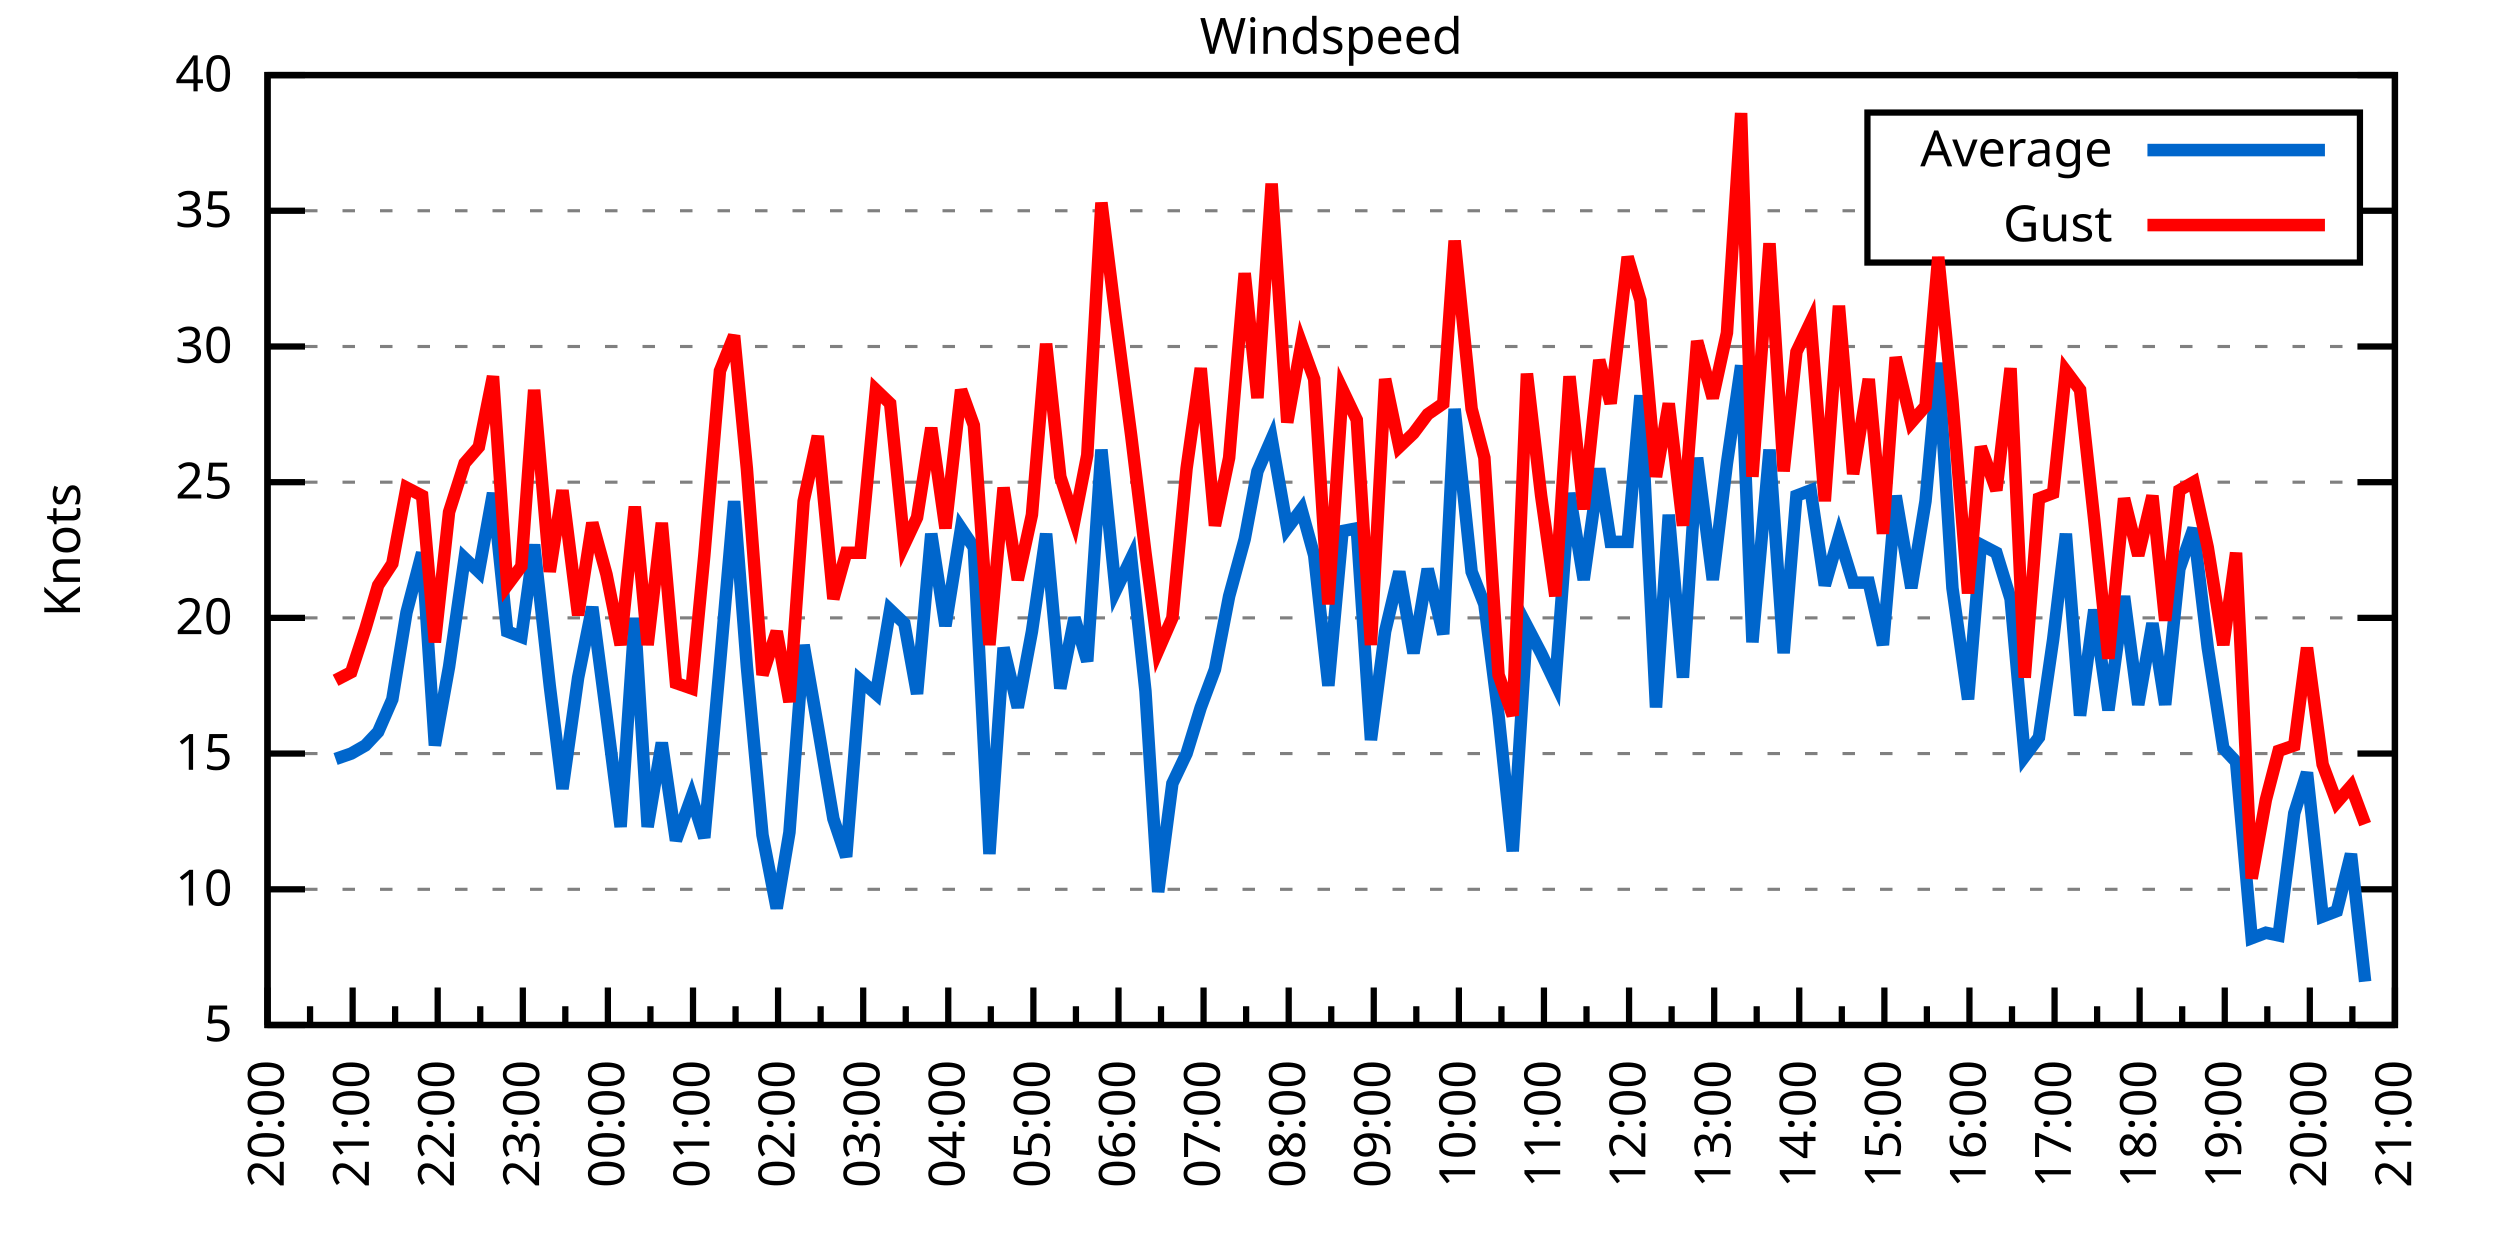
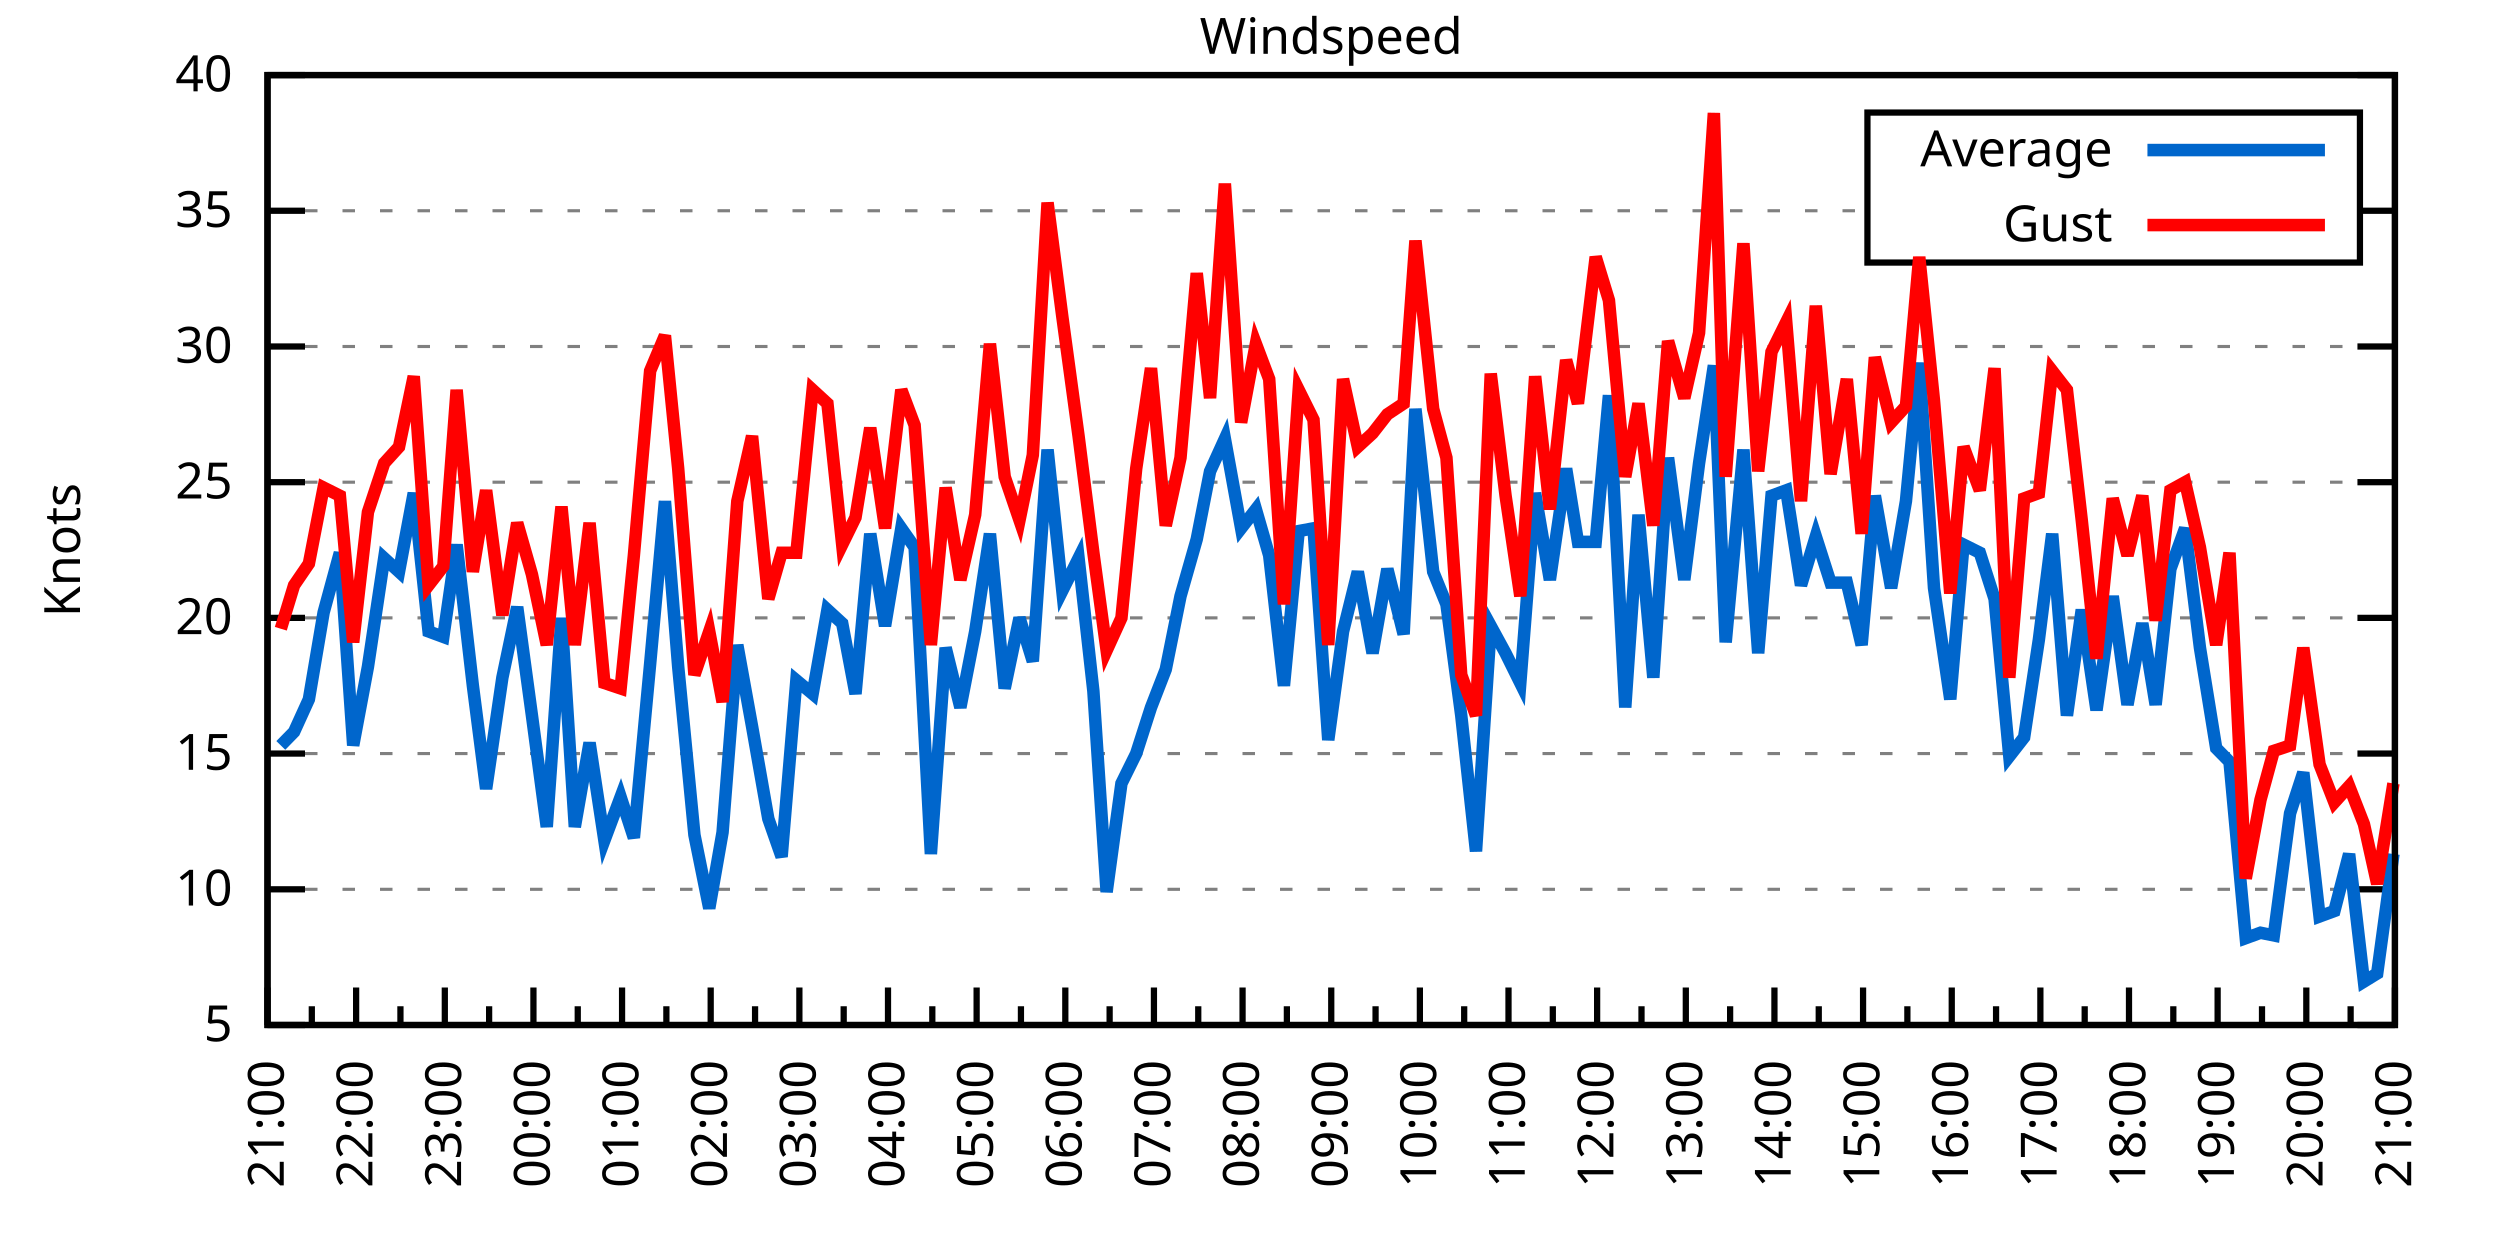
<svg xmlns="http://www.w3.org/2000/svg" xmlns:xlink="http://www.w3.org/1999/xlink" width="400" height="200" viewBox="0 0 400 200">
  <g id="gnuplot_canvas">
    <rect x="0" y="0" width="400" height="200" fill="none" />
    <defs>
      <circle id="gpDot" r="0.5" stroke-width="0.5" stroke="currentColor" />
      <path id="gpPt0" stroke-width="0.333" stroke="currentColor" d="M-1,0 h2 M0,-1 v2" />
      <path id="gpPt1" stroke-width="0.333" stroke="currentColor" d="M-1,-1 L1,1 M1,-1 L-1,1" />
      <path id="gpPt2" stroke-width="0.333" stroke="currentColor" d="M-1,0 L1,0 M0,-1 L0,1 M-1,-1 L1,1 M-1,1 L1,-1" />
      <rect id="gpPt3" stroke-width="0.333" stroke="currentColor" x="-1" y="-1" width="2" height="2" />
      <rect id="gpPt4" stroke-width="0.333" stroke="currentColor" fill="currentColor" x="-1" y="-1" width="2" height="2" />
      <circle id="gpPt5" stroke-width="0.333" stroke="currentColor" cx="0" cy="0" r="1" />
      <use xlink:href="#gpPt5" id="gpPt6" fill="currentColor" stroke="none" />
      <path id="gpPt7" stroke-width="0.333" stroke="currentColor" d="M0,-1.33 L-1.33,0.67 L1.33,0.67 z" />
      <use xlink:href="#gpPt7" id="gpPt8" fill="currentColor" stroke="none" />
      <use xlink:href="#gpPt7" id="gpPt9" stroke="currentColor" transform="rotate(180)" />
      <use xlink:href="#gpPt9" id="gpPt10" fill="currentColor" stroke="none" />
      <use xlink:href="#gpPt3" id="gpPt11" stroke="currentColor" transform="rotate(45)" />
      <use xlink:href="#gpPt11" id="gpPt12" fill="currentColor" stroke="none" />
      <path id="gpPt13" stroke-width="0.333" stroke="currentColor" d="M0,1.330 L1.265,0.411 L0.782,-1.067 L-0.782,-1.076 L-1.265,0.411 z" />
      <use xlink:href="#gpPt13" id="gpPt14" fill="currentColor" stroke="none" />
      <filter id="textbox" filterUnits="objectBoundingBox" x="0" y="0" height="1" width="1">
        <feFlood flood-color="white" flood-opacity="1" result="bgnd" />
        <feComposite in="SourceGraphic" in2="bgnd" operator="atop" />
      </filter>
      <filter id="greybox" filterUnits="objectBoundingBox" x="0" y="0" height="1" width="1">
        <feFlood flood-color="lightgrey" flood-opacity="1" result="grey" />
        <feComposite in="SourceGraphic" in2="grey" operator="atop" />
      </filter>
    </defs>
    <g fill="none" color="white" stroke="currentColor" stroke-width="1.00" stroke-linecap="butt" stroke-linejoin="miter">
</g>
    <g fill="none" color="black" stroke="currentColor" stroke-width="1.00" stroke-linecap="butt" stroke-linejoin="miter">
      <g stroke="none" shape-rendering="crispEdges">
        <polygon fill="rgb(255, 255, 255)" points="42.80,164.00 383.18,164.00 383.18,12.02 42.80,12.02 " />
      </g>
    </g>
    <g fill="none" color="black" stroke="currentColor" stroke-width="1.00" stroke-linecap="butt" stroke-linejoin="miter">
</g>
    <g fill="none" color="black" stroke="black" stroke-width="0.50" stroke-linecap="butt" stroke-linejoin="miter">
</g>
    <g fill="none" color="gray" stroke="currentColor" stroke-width="0.50" stroke-linecap="butt" stroke-linejoin="miter">
      <path stroke="gray" stroke-dasharray="2,4" class="gridline" d="M42.80,164.00 L383.19,164.00  " />
    </g>
    <g fill="none" color="gray" stroke="gray" stroke-width="1.00" stroke-linecap="butt" stroke-linejoin="miter">
</g>
    <g fill="none" color="black" stroke="currentColor" stroke-width="1.00" stroke-linecap="butt" stroke-linejoin="miter">
      <path stroke="black" d="M42.80,164.00 L48.80,164.00 M383.19,164.00 L377.19,164.00  " />
      <g transform="translate(37.20,166.60)" stroke="none" fill="black" font-family="Sans" font-size="8.00" text-anchor="end">
        <text>
          <tspan font-family="Sans"> 5</tspan>
        </text>
      </g>
    </g>
    <g fill="none" color="black" stroke="currentColor" stroke-width="1.00" stroke-linecap="butt" stroke-linejoin="miter">
</g>
    <g fill="none" color="black" stroke="black" stroke-width="0.50" stroke-linecap="butt" stroke-linejoin="miter">
</g>
    <g fill="none" color="gray" stroke="currentColor" stroke-width="0.50" stroke-linecap="butt" stroke-linejoin="miter">
      <path stroke="gray" stroke-dasharray="2,4" class="gridline" d="M42.80,142.29 L383.19,142.29  " />
    </g>
    <g fill="none" color="gray" stroke="gray" stroke-width="1.00" stroke-linecap="butt" stroke-linejoin="miter">
</g>
    <g fill="none" color="black" stroke="currentColor" stroke-width="1.00" stroke-linecap="butt" stroke-linejoin="miter">
      <path stroke="black" d="M42.80,142.29 L48.80,142.29 M383.19,142.29 L377.19,142.29  " />
      <g transform="translate(37.20,144.89)" stroke="none" fill="black" font-family="Sans" font-size="8.00" text-anchor="end">
        <text>
          <tspan font-family="Sans"> 10</tspan>
        </text>
      </g>
    </g>
    <g fill="none" color="black" stroke="currentColor" stroke-width="1.00" stroke-linecap="butt" stroke-linejoin="miter">
</g>
    <g fill="none" color="black" stroke="black" stroke-width="0.50" stroke-linecap="butt" stroke-linejoin="miter">
</g>
    <g fill="none" color="gray" stroke="currentColor" stroke-width="0.50" stroke-linecap="butt" stroke-linejoin="miter">
      <path stroke="gray" stroke-dasharray="2,4" class="gridline" d="M42.80,120.57 L383.19,120.57  " />
    </g>
    <g fill="none" color="gray" stroke="gray" stroke-width="1.00" stroke-linecap="butt" stroke-linejoin="miter">
</g>
    <g fill="none" color="black" stroke="currentColor" stroke-width="1.00" stroke-linecap="butt" stroke-linejoin="miter">
      <path stroke="black" d="M42.80,120.57 L48.80,120.57 M383.19,120.57 L377.19,120.57  " />
      <g transform="translate(37.20,123.17)" stroke="none" fill="black" font-family="Sans" font-size="8.00" text-anchor="end">
        <text>
          <tspan font-family="Sans"> 15</tspan>
        </text>
      </g>
    </g>
    <g fill="none" color="black" stroke="currentColor" stroke-width="1.00" stroke-linecap="butt" stroke-linejoin="miter">
</g>
    <g fill="none" color="black" stroke="black" stroke-width="0.50" stroke-linecap="butt" stroke-linejoin="miter">
</g>
    <g fill="none" color="gray" stroke="currentColor" stroke-width="0.50" stroke-linecap="butt" stroke-linejoin="miter">
      <path stroke="gray" stroke-dasharray="2,4" class="gridline" d="M42.80,98.86 L383.19,98.86  " />
    </g>
    <g fill="none" color="gray" stroke="gray" stroke-width="1.00" stroke-linecap="butt" stroke-linejoin="miter">
</g>
    <g fill="none" color="black" stroke="currentColor" stroke-width="1.00" stroke-linecap="butt" stroke-linejoin="miter">
      <path stroke="black" d="M42.80,98.86 L48.80,98.86 M383.19,98.86 L377.19,98.86  " />
      <g transform="translate(37.20,101.46)" stroke="none" fill="black" font-family="Sans" font-size="8.00" text-anchor="end">
        <text>
          <tspan font-family="Sans"> 20</tspan>
        </text>
      </g>
    </g>
    <g fill="none" color="black" stroke="currentColor" stroke-width="1.00" stroke-linecap="butt" stroke-linejoin="miter">
</g>
    <g fill="none" color="black" stroke="black" stroke-width="0.50" stroke-linecap="butt" stroke-linejoin="miter">
</g>
    <g fill="none" color="gray" stroke="currentColor" stroke-width="0.50" stroke-linecap="butt" stroke-linejoin="miter">
      <path stroke="gray" stroke-dasharray="2,4" class="gridline" d="M42.80,77.15 L383.19,77.15  " />
    </g>
    <g fill="none" color="gray" stroke="gray" stroke-width="1.00" stroke-linecap="butt" stroke-linejoin="miter">
</g>
    <g fill="none" color="black" stroke="currentColor" stroke-width="1.00" stroke-linecap="butt" stroke-linejoin="miter">
      <path stroke="black" d="M42.80,77.15 L48.80,77.15 M383.19,77.15 L377.19,77.15  " />
      <g transform="translate(37.20,79.75)" stroke="none" fill="black" font-family="Sans" font-size="8.00" text-anchor="end">
        <text>
          <tspan font-family="Sans"> 25</tspan>
        </text>
      </g>
    </g>
    <g fill="none" color="black" stroke="currentColor" stroke-width="1.00" stroke-linecap="butt" stroke-linejoin="miter">
</g>
    <g fill="none" color="black" stroke="black" stroke-width="0.50" stroke-linecap="butt" stroke-linejoin="miter">
</g>
    <g fill="none" color="gray" stroke="currentColor" stroke-width="0.50" stroke-linecap="butt" stroke-linejoin="miter">
      <path stroke="gray" stroke-dasharray="2,4" class="gridline" d="M42.80,55.44 L383.19,55.44  " />
    </g>
    <g fill="none" color="gray" stroke="gray" stroke-width="1.00" stroke-linecap="butt" stroke-linejoin="miter">
</g>
    <g fill="none" color="black" stroke="currentColor" stroke-width="1.00" stroke-linecap="butt" stroke-linejoin="miter">
      <path stroke="black" d="M42.80,55.44 L48.80,55.44 M383.19,55.44 L377.19,55.44  " />
      <g transform="translate(37.20,58.04)" stroke="none" fill="black" font-family="Sans" font-size="8.00" text-anchor="end">
        <text>
          <tspan font-family="Sans"> 30</tspan>
        </text>
      </g>
    </g>
    <g fill="none" color="black" stroke="currentColor" stroke-width="1.00" stroke-linecap="butt" stroke-linejoin="miter">
</g>
    <g fill="none" color="black" stroke="black" stroke-width="0.50" stroke-linecap="butt" stroke-linejoin="miter">
</g>
    <g fill="none" color="gray" stroke="currentColor" stroke-width="0.50" stroke-linecap="butt" stroke-linejoin="miter">
      <path stroke="gray" stroke-dasharray="2,4" class="gridline" d="M42.80,33.72 L298.79,33.72 M377.59,33.72 L383.19,33.72  " />
    </g>
    <g fill="none" color="gray" stroke="gray" stroke-width="1.00" stroke-linecap="butt" stroke-linejoin="miter">
</g>
    <g fill="none" color="black" stroke="currentColor" stroke-width="1.00" stroke-linecap="butt" stroke-linejoin="miter">
      <path stroke="black" d="M42.80,33.72 L48.80,33.72 M383.19,33.72 L377.19,33.72  " />
      <g transform="translate(37.20,36.32)" stroke="none" fill="black" font-family="Sans" font-size="8.00" text-anchor="end">
        <text>
          <tspan font-family="Sans"> 35</tspan>
        </text>
      </g>
    </g>
    <g fill="none" color="black" stroke="currentColor" stroke-width="1.00" stroke-linecap="butt" stroke-linejoin="miter">
</g>
    <g fill="none" color="black" stroke="black" stroke-width="0.50" stroke-linecap="butt" stroke-linejoin="miter">
</g>
    <g fill="none" color="gray" stroke="currentColor" stroke-width="0.50" stroke-linecap="butt" stroke-linejoin="miter">
      <path stroke="gray" stroke-dasharray="2,4" class="gridline" d="M42.80,12.01 L383.19,12.01  " />
    </g>
    <g fill="none" color="gray" stroke="gray" stroke-width="1.00" stroke-linecap="butt" stroke-linejoin="miter">
</g>
    <g fill="none" color="black" stroke="currentColor" stroke-width="1.00" stroke-linecap="butt" stroke-linejoin="miter">
      <path stroke="black" d="M42.80,12.01 L48.80,12.01 M383.19,12.01 L377.19,12.01  " />
      <g transform="translate(37.20,14.61)" stroke="none" fill="black" font-family="Sans" font-size="8.00" text-anchor="end">
        <text>
          <tspan font-family="Sans"> 40</tspan>
        </text>
      </g>
    </g>
    <g fill="none" color="black" stroke="currentColor" stroke-width="1.00" stroke-linecap="butt" stroke-linejoin="miter">
      <path stroke="black" d="M42.80,164.00 L42.80,158.00  " />
      <g transform="translate(45.40,169.60) rotate(270)" stroke="none" fill="black" font-family="Sans" font-size="8.00" text-anchor="end">
        <text>
+           <tspan font-family="Sans">21:00</tspan>
+         </text>
+       </g>
+     </g>
+     <g fill="none" color="black" stroke="currentColor" stroke-width="1.00" stroke-linecap="butt" stroke-linejoin="miter">
+       <path stroke="black" d="M49.89,164.00 L49.89,161.00 M56.98,164.00 L56.98,158.00  " />
+       <g transform="translate(59.58,169.60) rotate(270)" stroke="none" fill="black" font-family="Sans" font-size="8.00" text-anchor="end">
+         <text>
+           <tspan font-family="Sans">22:00</tspan>
+         </text>
+       </g>
+     </g>
+     <g fill="none" color="black" stroke="currentColor" stroke-width="1.00" stroke-linecap="butt" stroke-linejoin="miter">
+       <path stroke="black" d="M64.07,164.00 L64.07,161.00 M71.17,164.00 L71.17,158.00  " />
+       <g transform="translate(73.77,169.60) rotate(270)" stroke="none" fill="black" font-family="Sans" font-size="8.00" text-anchor="end">
+         <text>
+           <tspan font-family="Sans">23:00</tspan>
+         </text>
+       </g>
+     </g>
+     <g fill="none" color="black" stroke="currentColor" stroke-width="1.00" stroke-linecap="butt" stroke-linejoin="miter">
+       <path stroke="black" d="M78.26,164.00 L78.26,161.00 M85.35,164.00 L85.35,158.00  " />
+       <g transform="translate(87.95,169.60) rotate(270)" stroke="none" fill="black" font-family="Sans" font-size="8.00" text-anchor="end">
+         <text>
+           <tspan font-family="Sans">00:00</tspan>
+         </text>
+       </g>
+     </g>
+     <g fill="none" color="black" stroke="currentColor" stroke-width="1.00" stroke-linecap="butt" stroke-linejoin="miter">
+       <path stroke="black" d="M92.44,164.00 L92.44,161.00 M99.53,164.00 L99.53,158.00  " />
+       <g transform="translate(102.13,169.60) rotate(270)" stroke="none" fill="black" font-family="Sans" font-size="8.00" text-anchor="end">
+         <text>
+           <tspan font-family="Sans">01:00</tspan>
+         </text>
+       </g>
+     </g>
+     <g fill="none" color="black" stroke="currentColor" stroke-width="1.00" stroke-linecap="butt" stroke-linejoin="miter">
+       <path stroke="black" d="M106.62,164.00 L106.62,161.00 M113.71,164.00 L113.71,158.00  " />
+       <g transform="translate(116.31,169.60) rotate(270)" stroke="none" fill="black" font-family="Sans" font-size="8.00" text-anchor="end">
+         <text>
+           <tspan font-family="Sans">02:00</tspan>
+         </text>
+       </g>
+     </g>
+     <g fill="none" color="black" stroke="currentColor" stroke-width="1.00" stroke-linecap="butt" stroke-linejoin="miter">
+       <path stroke="black" d="M120.81,164.00 L120.81,161.00 M127.90,164.00 L127.90,158.00  " />
+       <g transform="translate(130.50,169.60) rotate(270)" stroke="none" fill="black" font-family="Sans" font-size="8.00" text-anchor="end">
+         <text>
+           <tspan font-family="Sans">03:00</tspan>
+         </text>
+       </g>
+     </g>
+     <g fill="none" color="black" stroke="currentColor" stroke-width="1.00" stroke-linecap="butt" stroke-linejoin="miter">
+       <path stroke="black" d="M134.99,164.00 L134.99,161.00 M142.08,164.00 L142.08,158.00  " />
+       <g transform="translate(144.68,169.60) rotate(270)" stroke="none" fill="black" font-family="Sans" font-size="8.00" text-anchor="end">
+         <text>
+           <tspan font-family="Sans">04:00</tspan>
+         </text>
+       </g>
+     </g>
+     <g fill="none" color="black" stroke="currentColor" stroke-width="1.00" stroke-linecap="butt" stroke-linejoin="miter">
+       <path stroke="black" d="M149.17,164.00 L149.17,161.00 M156.26,164.00 L156.26,158.00  " />
+       <g transform="translate(158.86,169.60) rotate(270)" stroke="none" fill="black" font-family="Sans" font-size="8.00" text-anchor="end">
+         <text>
+           <tspan font-family="Sans">05:00</tspan>
+         </text>
+       </g>
+     </g>
+     <g fill="none" color="black" stroke="currentColor" stroke-width="1.00" stroke-linecap="butt" stroke-linejoin="miter">
+       <path stroke="black" d="M163.35,164.00 L163.35,161.00 M170.45,164.00 L170.45,158.00  " />
+       <g transform="translate(173.05,169.60) rotate(270)" stroke="none" fill="black" font-family="Sans" font-size="8.00" text-anchor="end">
+         <text>
+           <tspan font-family="Sans">06:00</tspan>
+         </text>
+       </g>
+     </g>
+     <g fill="none" color="black" stroke="currentColor" stroke-width="1.00" stroke-linecap="butt" stroke-linejoin="miter">
+       <path stroke="black" d="M177.54,164.00 L177.54,161.00 M184.63,164.00 L184.63,158.00  " />
+       <g transform="translate(187.23,169.60) rotate(270)" stroke="none" fill="black" font-family="Sans" font-size="8.00" text-anchor="end">
+         <text>
+           <tspan font-family="Sans">07:00</tspan>
+         </text>
+       </g>
+     </g>
+     <g fill="none" color="black" stroke="currentColor" stroke-width="1.00" stroke-linecap="butt" stroke-linejoin="miter">
+       <path stroke="black" d="M191.72,164.00 L191.72,161.00 M198.81,164.00 L198.81,158.00  " />
+       <g transform="translate(201.41,169.60) rotate(270)" stroke="none" fill="black" font-family="Sans" font-size="8.00" text-anchor="end">
+         <text>
+           <tspan font-family="Sans">08:00</tspan>
+         </text>
+       </g>
+     </g>
+     <g fill="none" color="black" stroke="currentColor" stroke-width="1.00" stroke-linecap="butt" stroke-linejoin="miter">
+       <path stroke="black" d="M205.90,164.00 L205.90,161.00 M213.00,164.00 L213.00,158.00  " />
+       <g transform="translate(215.60,169.60) rotate(270)" stroke="none" fill="black" font-family="Sans" font-size="8.00" text-anchor="end">
+         <text>
+           <tspan font-family="Sans">09:00</tspan>
+         </text>
+       </g>
+     </g>
+     <g fill="none" color="black" stroke="currentColor" stroke-width="1.00" stroke-linecap="butt" stroke-linejoin="miter">
+       <path stroke="black" d="M220.09,164.00 L220.09,161.00 M227.18,164.00 L227.18,158.00  " />
+       <g transform="translate(229.78,169.60) rotate(270)" stroke="none" fill="black" font-family="Sans" font-size="8.00" text-anchor="end">
+         <text>
+           <tspan font-family="Sans">10:00</tspan>
+         </text>
+       </g>
+     </g>
+     <g fill="none" color="black" stroke="currentColor" stroke-width="1.00" stroke-linecap="butt" stroke-linejoin="miter">
+       <path stroke="black" d="M234.27,164.00 L234.27,161.00 M241.36,164.00 L241.36,158.00  " />
+       <g transform="translate(243.96,169.60) rotate(270)" stroke="none" fill="black" font-family="Sans" font-size="8.00" text-anchor="end">
+         <text>
+           <tspan font-family="Sans">11:00</tspan>
+         </text>
+       </g>
+     </g>
+     <g fill="none" color="black" stroke="currentColor" stroke-width="1.00" stroke-linecap="butt" stroke-linejoin="miter">
+       <path stroke="black" d="M248.45,164.00 L248.45,161.00 M255.54,164.00 L255.54,158.00  " />
+       <g transform="translate(258.14,169.60) rotate(270)" stroke="none" fill="black" font-family="Sans" font-size="8.00" text-anchor="end">
+         <text>
+           <tspan font-family="Sans">12:00</tspan>
+         </text>
+       </g>
+     </g>
+     <g fill="none" color="black" stroke="currentColor" stroke-width="1.00" stroke-linecap="butt" stroke-linejoin="miter">
+       <path stroke="black" d="M262.64,164.00 L262.64,161.00 M269.73,164.00 L269.73,158.00  " />
+       <g transform="translate(272.33,169.60) rotate(270)" stroke="none" fill="black" font-family="Sans" font-size="8.00" text-anchor="end">
+         <text>
+           <tspan font-family="Sans">13:00</tspan>
+         </text>
+       </g>
+     </g>
+     <g fill="none" color="black" stroke="currentColor" stroke-width="1.00" stroke-linecap="butt" stroke-linejoin="miter">
+       <path stroke="black" d="M276.82,164.00 L276.82,161.00 M283.91,164.00 L283.91,158.00  " />
+       <g transform="translate(286.51,169.60) rotate(270)" stroke="none" fill="black" font-family="Sans" font-size="8.00" text-anchor="end">
+         <text>
+           <tspan font-family="Sans">14:00</tspan>
+         </text>
+       </g>
+     </g>
+     <g fill="none" color="black" stroke="currentColor" stroke-width="1.00" stroke-linecap="butt" stroke-linejoin="miter">
+       <path stroke="black" d="M291.00,164.00 L291.00,161.00 M298.09,164.00 L298.09,158.00  " />
+       <g transform="translate(300.69,169.60) rotate(270)" stroke="none" fill="black" font-family="Sans" font-size="8.00" text-anchor="end">
+         <text>
+           <tspan font-family="Sans">15:00</tspan>
+         </text>
+       </g>
+     </g>
+     <g fill="none" color="black" stroke="currentColor" stroke-width="1.00" stroke-linecap="butt" stroke-linejoin="miter">
+       <path stroke="black" d="M305.18,164.00 L305.18,161.00 M312.28,164.00 L312.28,158.00  " />
+       <g transform="translate(314.88,169.60) rotate(270)" stroke="none" fill="black" font-family="Sans" font-size="8.00" text-anchor="end">
+         <text>
+           <tspan font-family="Sans">16:00</tspan>
+         </text>
+       </g>
+     </g>
+     <g fill="none" color="black" stroke="currentColor" stroke-width="1.00" stroke-linecap="butt" stroke-linejoin="miter">
+       <path stroke="black" d="M319.37,164.00 L319.37,161.00 M326.46,164.00 L326.46,158.00  " />
+       <g transform="translate(329.06,169.60) rotate(270)" stroke="none" fill="black" font-family="Sans" font-size="8.00" text-anchor="end">
+         <text>
+           <tspan font-family="Sans">17:00</tspan>
+         </text>
+       </g>
+     </g>
+     <g fill="none" color="black" stroke="currentColor" stroke-width="1.00" stroke-linecap="butt" stroke-linejoin="miter">
+       <path stroke="black" d="M333.55,164.00 L333.55,161.00 M340.64,164.00 L340.64,158.00  " />
+       <g transform="translate(343.24,169.60) rotate(270)" stroke="none" fill="black" font-family="Sans" font-size="8.00" text-anchor="end">
+         <text>
+           <tspan font-family="Sans">18:00</tspan>
+         </text>
+       </g>
+     </g>
+     <g fill="none" color="black" stroke="currentColor" stroke-width="1.00" stroke-linecap="butt" stroke-linejoin="miter">
+       <path stroke="black" d="M347.73,164.00 L347.73,161.00 M354.82,164.00 L354.82,158.00  " />
+       <g transform="translate(357.42,169.60) rotate(270)" stroke="none" fill="black" font-family="Sans" font-size="8.00" text-anchor="end">
+         <text>
+           <tspan font-family="Sans">19:00</tspan>
+         </text>
+       </g>
+     </g>
+     <g fill="none" color="black" stroke="currentColor" stroke-width="1.00" stroke-linecap="butt" stroke-linejoin="miter">
+       <path stroke="black" d="M361.92,164.00 L361.92,161.00 M369.01,164.00 L369.01,158.00  " />
+       <g transform="translate(371.61,169.60) rotate(270)" stroke="none" fill="black" font-family="Sans" font-size="8.00" text-anchor="end">
+         <text>
          <tspan font-family="Sans">20:00</tspan>
        </text>
      </g>
    </g>
    <g fill="none" color="black" stroke="currentColor" stroke-width="1.00" stroke-linecap="butt" stroke-linejoin="miter">
-       <path stroke="black" d="M49.61,164.00 L49.61,161.00 M56.42,164.00 L56.42,158.00  " />
-       <g transform="translate(59.02,169.60) rotate(270)" stroke="none" fill="black" font-family="Sans" font-size="8.00" text-anchor="end">
-         <text>
-           <tspan font-family="Sans">21:00</tspan>
-         </text>
-       </g>
-     </g>
-     <g fill="none" color="black" stroke="currentColor" stroke-width="1.00" stroke-linecap="butt" stroke-linejoin="miter">
-       <path stroke="black" d="M63.22,164.00 L63.22,161.00 M70.03,164.00 L70.03,158.00  " />
-       <g transform="translate(72.63,169.60) rotate(270)" stroke="none" fill="black" font-family="Sans" font-size="8.00" text-anchor="end">
-         <text>
-           <tspan font-family="Sans">22:00</tspan>
-         </text>
-       </g>
-     </g>
-     <g fill="none" color="black" stroke="currentColor" stroke-width="1.00" stroke-linecap="butt" stroke-linejoin="miter">
-       <path stroke="black" d="M76.84,164.00 L76.84,161.00 M83.65,164.00 L83.65,158.00  " />
-       <g transform="translate(86.25,169.60) rotate(270)" stroke="none" fill="black" font-family="Sans" font-size="8.00" text-anchor="end">
-         <text>
-           <tspan font-family="Sans">23:00</tspan>
-         </text>
-       </g>
-     </g>
-     <g fill="none" color="black" stroke="currentColor" stroke-width="1.00" stroke-linecap="butt" stroke-linejoin="miter">
-       <path stroke="black" d="M90.45,164.00 L90.45,161.00 M97.26,164.00 L97.26,158.00  " />
-       <g transform="translate(99.86,169.60) rotate(270)" stroke="none" fill="black" font-family="Sans" font-size="8.00" text-anchor="end">
-         <text>
-           <tspan font-family="Sans">00:00</tspan>
-         </text>
-       </g>
-     </g>
-     <g fill="none" color="black" stroke="currentColor" stroke-width="1.00" stroke-linecap="butt" stroke-linejoin="miter">
-       <path stroke="black" d="M104.07,164.00 L104.07,161.00 M110.88,164.00 L110.88,158.00  " />
-       <g transform="translate(113.48,169.60) rotate(270)" stroke="none" fill="black" font-family="Sans" font-size="8.00" text-anchor="end">
-         <text>
-           <tspan font-family="Sans">01:00</tspan>
-         </text>
-       </g>
-     </g>
-     <g fill="none" color="black" stroke="currentColor" stroke-width="1.00" stroke-linecap="butt" stroke-linejoin="miter">
-       <path stroke="black" d="M117.69,164.00 L117.69,161.00 M124.49,164.00 L124.49,158.00  " />
-       <g transform="translate(127.09,169.60) rotate(270)" stroke="none" fill="black" font-family="Sans" font-size="8.00" text-anchor="end">
-         <text>
-           <tspan font-family="Sans">02:00</tspan>
-         </text>
-       </g>
-     </g>
-     <g fill="none" color="black" stroke="currentColor" stroke-width="1.00" stroke-linecap="butt" stroke-linejoin="miter">
-       <path stroke="black" d="M131.30,164.00 L131.30,161.00 M138.11,164.00 L138.11,158.00  " />
-       <g transform="translate(140.71,169.60) rotate(270)" stroke="none" fill="black" font-family="Sans" font-size="8.00" text-anchor="end">
-         <text>
-           <tspan font-family="Sans">03:00</tspan>
-         </text>
-       </g>
-     </g>
-     <g fill="none" color="black" stroke="currentColor" stroke-width="1.00" stroke-linecap="butt" stroke-linejoin="miter">
-       <path stroke="black" d="M144.92,164.00 L144.92,161.00 M151.72,164.00 L151.72,158.00  " />
-       <g transform="translate(154.32,169.60) rotate(270)" stroke="none" fill="black" font-family="Sans" font-size="8.00" text-anchor="end">
-         <text>
-           <tspan font-family="Sans">04:00</tspan>
-         </text>
-       </g>
-     </g>
-     <g fill="none" color="black" stroke="currentColor" stroke-width="1.00" stroke-linecap="butt" stroke-linejoin="miter">
-       <path stroke="black" d="M158.53,164.00 L158.53,161.00 M165.34,164.00 L165.34,158.00  " />
-       <g transform="translate(167.94,169.60) rotate(270)" stroke="none" fill="black" font-family="Sans" font-size="8.00" text-anchor="end">
-         <text>
-           <tspan font-family="Sans">05:00</tspan>
-         </text>
-       </g>
-     </g>
-     <g fill="none" color="black" stroke="currentColor" stroke-width="1.00" stroke-linecap="butt" stroke-linejoin="miter">
-       <path stroke="black" d="M172.15,164.00 L172.15,161.00 M178.96,164.00 L178.96,158.00  " />
-       <g transform="translate(181.56,169.60) rotate(270)" stroke="none" fill="black" font-family="Sans" font-size="8.00" text-anchor="end">
-         <text>
-           <tspan font-family="Sans">06:00</tspan>
-         </text>
-       </g>
-     </g>
-     <g fill="none" color="black" stroke="currentColor" stroke-width="1.00" stroke-linecap="butt" stroke-linejoin="miter">
-       <path stroke="black" d="M185.76,164.00 L185.76,161.00 M192.57,164.00 L192.57,158.00  " />
-       <g transform="translate(195.17,169.60) rotate(270)" stroke="none" fill="black" font-family="Sans" font-size="8.00" text-anchor="end">
-         <text>
-           <tspan font-family="Sans">07:00</tspan>
-         </text>
-       </g>
-     </g>
-     <g fill="none" color="black" stroke="currentColor" stroke-width="1.00" stroke-linecap="butt" stroke-linejoin="miter">
-       <path stroke="black" d="M199.38,164.00 L199.38,161.00 M206.19,164.00 L206.19,158.00  " />
-       <g transform="translate(208.79,169.60) rotate(270)" stroke="none" fill="black" font-family="Sans" font-size="8.00" text-anchor="end">
-         <text>
-           <tspan font-family="Sans">08:00</tspan>
-         </text>
-       </g>
-     </g>
-     <g fill="none" color="black" stroke="currentColor" stroke-width="1.00" stroke-linecap="butt" stroke-linejoin="miter">
-       <path stroke="black" d="M213.00,164.00 L213.00,161.00 M219.80,164.00 L219.80,158.00  " />
-       <g transform="translate(222.40,169.60) rotate(270)" stroke="none" fill="black" font-family="Sans" font-size="8.00" text-anchor="end">
-         <text>
-           <tspan font-family="Sans">09:00</tspan>
-         </text>
-       </g>
-     </g>
-     <g fill="none" color="black" stroke="currentColor" stroke-width="1.00" stroke-linecap="butt" stroke-linejoin="miter">
-       <path stroke="black" d="M226.61,164.00 L226.61,161.00 M233.42,164.00 L233.42,158.00  " />
-       <g transform="translate(236.02,169.60) rotate(270)" stroke="none" fill="black" font-family="Sans" font-size="8.00" text-anchor="end">
-         <text>
-           <tspan font-family="Sans">10:00</tspan>
-         </text>
-       </g>
-     </g>
-     <g fill="none" color="black" stroke="currentColor" stroke-width="1.00" stroke-linecap="butt" stroke-linejoin="miter">
-       <path stroke="black" d="M240.23,164.00 L240.23,161.00 M247.03,164.00 L247.03,158.00  " />
-       <g transform="translate(249.63,169.60) rotate(270)" stroke="none" fill="black" font-family="Sans" font-size="8.00" text-anchor="end">
-         <text>
-           <tspan font-family="Sans">11:00</tspan>
-         </text>
-       </g>
-     </g>
-     <g fill="none" color="black" stroke="currentColor" stroke-width="1.00" stroke-linecap="butt" stroke-linejoin="miter">
-       <path stroke="black" d="M253.84,164.00 L253.84,161.00 M260.65,164.00 L260.65,158.00  " />
-       <g transform="translate(263.25,169.60) rotate(270)" stroke="none" fill="black" font-family="Sans" font-size="8.00" text-anchor="end">
-         <text>
-           <tspan font-family="Sans">12:00</tspan>
-         </text>
-       </g>
-     </g>
-     <g fill="none" color="black" stroke="currentColor" stroke-width="1.00" stroke-linecap="butt" stroke-linejoin="miter">
-       <path stroke="black" d="M267.46,164.00 L267.46,161.00 M274.27,164.00 L274.27,158.00  " />
-       <g transform="translate(276.87,169.60) rotate(270)" stroke="none" fill="black" font-family="Sans" font-size="8.00" text-anchor="end">
-         <text>
-           <tspan font-family="Sans">13:00</tspan>
-         </text>
-       </g>
-     </g>
-     <g fill="none" color="black" stroke="currentColor" stroke-width="1.00" stroke-linecap="butt" stroke-linejoin="miter">
-       <path stroke="black" d="M281.07,164.00 L281.07,161.00 M287.88,164.00 L287.88,158.00  " />
-       <g transform="translate(290.48,169.60) rotate(270)" stroke="none" fill="black" font-family="Sans" font-size="8.00" text-anchor="end">
-         <text>
-           <tspan font-family="Sans">14:00</tspan>
-         </text>
-       </g>
-     </g>
-     <g fill="none" color="black" stroke="currentColor" stroke-width="1.00" stroke-linecap="butt" stroke-linejoin="miter">
-       <path stroke="black" d="M294.69,164.00 L294.69,161.00 M301.50,164.00 L301.50,158.00  " />
-       <g transform="translate(304.10,169.60) rotate(270)" stroke="none" fill="black" font-family="Sans" font-size="8.00" text-anchor="end">
-         <text>
-           <tspan font-family="Sans">15:00</tspan>
-         </text>
-       </g>
-     </g>
-     <g fill="none" color="black" stroke="currentColor" stroke-width="1.00" stroke-linecap="butt" stroke-linejoin="miter">
-       <path stroke="black" d="M308.30,164.00 L308.30,161.00 M315.11,164.00 L315.11,158.00  " />
-       <g transform="translate(317.71,169.60) rotate(270)" stroke="none" fill="black" font-family="Sans" font-size="8.00" text-anchor="end">
-         <text>
-           <tspan font-family="Sans">16:00</tspan>
-         </text>
-       </g>
-     </g>
-     <g fill="none" color="black" stroke="currentColor" stroke-width="1.00" stroke-linecap="butt" stroke-linejoin="miter">
-       <path stroke="black" d="M321.92,164.00 L321.92,161.00 M328.73,164.00 L328.73,158.00  " />
-       <g transform="translate(331.33,169.60) rotate(270)" stroke="none" fill="black" font-family="Sans" font-size="8.00" text-anchor="end">
-         <text>
-           <tspan font-family="Sans">17:00</tspan>
-         </text>
-       </g>
-     </g>
-     <g fill="none" color="black" stroke="currentColor" stroke-width="1.00" stroke-linecap="butt" stroke-linejoin="miter">
-       <path stroke="black" d="M335.54,164.00 L335.54,161.00 M342.34,164.00 L342.34,158.00  " />
-       <g transform="translate(344.94,169.60) rotate(270)" stroke="none" fill="black" font-family="Sans" font-size="8.00" text-anchor="end">
-         <text>
-           <tspan font-family="Sans">18:00</tspan>
-         </text>
-       </g>
-     </g>
-     <g fill="none" color="black" stroke="currentColor" stroke-width="1.00" stroke-linecap="butt" stroke-linejoin="miter">
-       <path stroke="black" d="M349.15,164.00 L349.15,161.00 M355.96,164.00 L355.96,158.00  " />
-       <g transform="translate(358.56,169.60) rotate(270)" stroke="none" fill="black" font-family="Sans" font-size="8.00" text-anchor="end">
-         <text>
-           <tspan font-family="Sans">19:00</tspan>
-         </text>
-       </g>
-     </g>
-     <g fill="none" color="black" stroke="currentColor" stroke-width="1.00" stroke-linecap="butt" stroke-linejoin="miter">
-       <path stroke="black" d="M362.77,164.00 L362.77,161.00 M369.57,164.00 L369.57,158.00  " />
-       <g transform="translate(372.17,169.60) rotate(270)" stroke="none" fill="black" font-family="Sans" font-size="8.00" text-anchor="end">
-         <text>
-           <tspan font-family="Sans">20:00</tspan>
-         </text>
-       </g>
-     </g>
-     <g fill="none" color="black" stroke="currentColor" stroke-width="1.00" stroke-linecap="butt" stroke-linejoin="miter">
-       <path stroke="black" d="M376.38,164.00 L376.38,161.00 M383.19,164.00 L383.19,158.00  " />
+       <path stroke="black" d="M376.10,164.00 L376.10,161.00 M383.19,164.00 L383.19,158.00  " />
      <g transform="translate(385.79,169.60) rotate(270)" stroke="none" fill="black" font-family="Sans" font-size="8.00" text-anchor="end">
        <text>
          <tspan font-family="Sans">21:00</tspan>
        </text>
      </g>
    </g>
    <g fill="none" color="black" stroke="currentColor" stroke-width="1.00" stroke-linecap="butt" stroke-linejoin="miter">
</g>
    <g fill="none" color="black" stroke="currentColor" stroke-width="1.00" stroke-linecap="butt" stroke-linejoin="miter">
      <path stroke="black" d="M42.80,12.01 L42.80,164.00 L383.19,164.00 L383.19,12.01 L42.80,12.01 Z  " />
    </g>
    <g fill="none" color="black" stroke="currentColor" stroke-width="1.00" stroke-linecap="butt" stroke-linejoin="miter">
      <g transform="translate(12.80,88.01) rotate(270)" stroke="none" fill="black" font-family="Sans" font-size="8.00" text-anchor="middle">
        <text>
          <tspan font-family="Sans">Knots</tspan>
        </text>
      </g>
    </g>
    <g fill="none" color="black" stroke="currentColor" stroke-width="1.00" stroke-linecap="butt" stroke-linejoin="miter">
</g>
    <g fill="none" color="black" stroke="currentColor" stroke-width="1.00" stroke-linecap="butt" stroke-linejoin="miter">
      <path stroke="black" d="M298.79,42.01 L298.79,18.01 L377.59,18.01 L377.59,42.01 L298.79,42.01 Z  " />
    </g>
    <g id="Windspeed_plot_1">
      <g fill="none" color="white" stroke="black" stroke-width="2.00" stroke-linecap="butt" stroke-linejoin="miter">
</g>
      <g fill="none" color="black" stroke="currentColor" stroke-width="2.00" stroke-linecap="butt" stroke-linejoin="miter">
        <g transform="translate(337.99,26.61)" stroke="none" fill="black" font-family="Sans" font-size="8.00" text-anchor="end">
          <text>
            <tspan font-family="Sans">Average</tspan>
          </text>
        </g>
      </g>
      <g fill="none" color="black" stroke="currentColor" stroke-width="2.00" stroke-linecap="butt" stroke-linejoin="miter">
-         <path stroke="rgb(  0, 102, 204)" d="M343.59,24.01 L371.99,24.01 M53.69,121.44 L56.19,120.57 L58.46,119.27 L60.50,117.10 L62.77,111.89 L65.04,97.99   L67.54,88.44 L69.58,119.27 L71.85,106.68 L74.34,89.31 L76.61,91.48 L78.88,78.89 L81.15,101.03 L83.42,101.90   L85.46,87.14 L87.96,109.72 L90.00,126.22 L92.50,108.42 L94.77,97.12 L97.04,114.49 L99.30,132.30 L101.57,98.86   L103.62,132.30 L105.89,118.84 L108.15,134.47 L110.65,127.52 L112.69,134.04 L115.19,106.24 L117.46,80.19 L119.50,106.68   L122.00,133.60 L124.27,145.33 L126.31,133.17 L128.58,103.20 L130.85,116.23 L133.34,131.00 L135.39,137.08 L137.66,108.85   L140.15,111.02 L142.42,97.56 L144.69,99.73 L146.73,111.02 L149.00,85.40 L151.27,100.16 L153.77,84.53 L155.81,87.57   L158.31,136.64 L160.57,103.64 L162.84,113.19 L165.11,101.03 L167.38,85.40 L169.65,110.15 L171.92,98.86 L173.96,105.81   L176.23,71.94 L178.50,94.52 L181.00,89.31 L183.27,110.59 L185.31,142.72 L187.58,125.35 L189.85,120.57 L192.12,113.19   L194.39,107.11 L196.66,95.39 L199.15,86.27 L201.19,75.41 L203.46,70.20 L205.96,84.53 L208.23,81.49 L210.27,88.87   L212.54,109.72 L214.81,84.97 L217.08,84.53 L219.35,118.40 L221.62,101.03 L223.89,91.48 L226.16,104.51 L228.43,91.04   L230.92,101.47 L232.74,65.42 L235.46,91.48 L237.50,96.69 L239.77,114.49 L242.04,136.21 L244.31,100.16 L246.58,104.51   L248.85,109.28 L251.12,78.89 L253.39,92.78 L255.88,74.98 L257.70,86.70 L260.42,86.70 L262.47,63.25 L264.96,113.19   L267.00,82.36 L269.27,108.42 L271.54,73.24 L274.04,92.78 L276.31,74.11 L278.58,58.48 L280.39,102.77 L283.12,71.94   L285.38,104.51 L287.43,79.32 L289.70,78.45 L291.97,93.65 L294.23,85.83 L296.50,93.22 L299.00,93.22 L301.27,103.20   L303.31,79.32 L305.81,94.08 L308.08,80.19 L310.12,58.04 L312.39,94.08 L314.89,111.89 L316.93,87.14 L319.42,88.44   L321.69,95.82 L323.96,121.01 L326.23,117.97 L328.50,102.34 L330.54,85.40 L332.81,114.49 L335.08,97.56 L337.35,113.63   L339.85,95.39 L342.12,112.76 L344.39,99.73 L346.43,112.76 L348.70,91.04 L350.97,84.53 L353.24,103.64 L355.73,119.71   L357.77,121.88 L360.27,150.10 L362.54,149.24 L364.58,149.67 L367.08,130.13 L369.12,123.61 L371.62,146.63 L373.89,145.76   L376.16,136.64 L378.42,157.05  " />
+         <path stroke="rgb(  0, 102, 204)" d="M343.59,24.01 L371.99,24.01 M44.93,119.27 L47.05,117.10 L49.42,111.89 L51.78,97.99 L54.38,88.44 L56.51,119.27   L58.87,106.68 L61.47,89.31 L63.84,91.48 L66.20,78.89 L68.57,101.03 L70.93,101.90 L73.06,87.14 L75.66,109.72   L77.78,126.22 L80.38,108.42 L82.75,97.12 L85.11,114.49 L87.48,132.30 L89.84,98.86 L91.97,132.30 L94.33,118.84   L96.70,134.47 L99.30,127.52 L101.42,134.04 L104.02,106.24 L106.39,80.19 L108.51,106.68 L111.11,133.60 L113.48,145.33   L115.61,133.17 L117.97,103.20 L120.33,116.23 L122.93,131.00 L125.06,137.08 L127.42,108.85 L130.02,111.02 L132.39,97.56   L134.75,99.73 L136.88,111.02 L139.24,85.40 L141.61,100.16 L144.21,84.53 L146.34,87.57 L148.94,136.64 L151.30,103.64   L153.66,113.19 L156.03,101.03 L158.39,85.40 L160.75,110.15 L163.12,98.86 L165.25,105.81 L167.61,71.94 L169.97,94.52   L172.57,89.31 L174.94,110.59 L177.06,142.72 L179.43,125.35 L181.79,120.57 L184.16,113.19 L186.52,107.11 L188.88,95.39   L191.48,86.27 L193.61,75.41 L195.98,70.20 L198.58,84.53 L200.94,81.49 L203.07,88.87 L205.43,109.72 L207.79,84.97   L210.16,84.53 L212.52,118.40 L214.89,101.03 L217.25,91.48 L219.61,104.51 L221.98,91.04 L224.58,101.47 L226.47,65.42   L229.31,91.48 L231.43,96.69 L233.80,114.49 L236.16,136.21 L238.52,100.16 L240.89,104.51 L243.25,109.28 L245.62,78.89   L247.98,92.78 L250.58,74.98 L252.47,86.70 L255.31,86.70 L257.43,63.25 L260.04,113.19 L262.16,82.36 L264.53,108.42   L266.89,73.24 L269.49,92.78 L271.85,74.11 L274.22,58.48 L276.11,102.77 L278.95,71.94 L281.31,104.51 L283.44,79.32   L285.80,78.45 L288.16,93.65 L290.53,85.83 L292.89,93.22 L295.49,93.22 L297.86,103.20 L299.98,79.32 L302.58,94.08   L304.95,80.19 L307.08,58.04 L309.44,94.08 L312.04,111.89 L314.17,87.14 L316.77,88.44 L319.13,95.82 L321.49,121.01   L323.86,117.97 L326.22,102.34 L328.35,85.40 L330.71,114.49 L333.08,97.56 L335.44,113.63 L338.04,95.39 L340.40,112.76   L342.77,99.73 L344.90,112.76 L347.26,91.04 L349.62,84.53 L351.99,103.64 L354.59,119.71 L356.72,121.88 L359.32,150.10   L361.68,149.24 L363.81,149.67 L366.41,130.13 L368.53,123.61 L371.13,146.63 L373.50,145.76 L375.86,136.64 L378.23,157.05   L380.35,155.75 L382.95,136.64  " />
      </g>
    </g>
    <g id="Windspeed_plot_2">
      <g fill="none" color="black" stroke="currentColor" stroke-width="2.00" stroke-linecap="butt" stroke-linejoin="miter">
        <g transform="translate(337.99,38.61)" stroke="none" fill="black" font-family="Sans" font-size="8.00" text-anchor="end">
          <text>
            <tspan font-family="Sans">Gust</tspan>
          </text>
        </g>
      </g>
      <g fill="none" color="black" stroke="currentColor" stroke-width="2.00" stroke-linecap="butt" stroke-linejoin="miter">
-         <path stroke="rgb(255,   0,   0)" d="M343.59,36.01 L371.99,36.01 M53.69,108.85 L56.19,107.55 L58.46,100.60 L60.50,93.65 L62.77,90.18 L65.04,78.02   L67.54,79.32 L69.58,102.77 L71.85,81.93 L74.34,74.11 L76.61,71.50 L78.88,60.21 L81.15,93.65 L83.42,90.61   L85.46,62.38 L87.96,91.48 L90.00,78.45 L92.50,98.43 L94.77,83.66 L97.04,91.91 L99.30,103.20 L101.57,81.06   L103.62,103.20 L105.89,83.66 L108.15,109.28 L110.65,110.15 L112.69,88.87 L115.19,59.34 L117.46,53.70 L119.50,74.98   L122.00,107.98 L124.27,101.03 L126.31,112.32 L128.58,80.19 L130.85,69.77 L133.34,95.82 L135.39,88.44 L137.66,88.44   L140.15,62.38 L142.42,64.56 L144.69,87.14 L146.73,82.79 L149.00,68.46 L151.27,84.53 L153.77,62.38 L155.81,68.03   L158.31,103.20 L160.57,78.02 L162.84,92.78 L165.11,82.36 L167.38,55.00 L169.65,76.28 L171.92,83.23 L173.96,72.81   L176.23,32.42 L178.50,50.66 L181.00,69.77 L183.27,88.44 L185.31,104.07 L187.58,98.86 L189.85,74.98 L192.12,58.91   L194.39,84.10 L196.66,73.24 L199.15,43.71 L201.19,63.69 L203.46,29.38 L205.96,67.59 L208.23,55.00 L210.27,60.65   L212.54,96.69 L214.81,62.38 L217.08,67.16 L219.35,103.20 L221.62,60.65 L223.89,71.50 L226.16,69.33 L228.43,66.29   L230.92,64.56 L232.74,38.50 L235.46,65.42 L237.50,73.24 L239.77,107.98 L242.04,114.49 L244.31,59.78 L246.58,79.32   L248.85,95.39 L251.12,60.21 L253.39,81.49 L255.88,57.61 L257.70,64.56 L260.42,41.11 L262.47,48.05 L264.96,76.28   L267.00,64.56 L269.27,84.10 L271.54,54.57 L274.04,63.69 L276.31,53.26 L278.58,18.09 L280.39,76.28 L283.12,38.93   L285.38,75.41 L287.43,56.30 L289.70,51.53 L291.97,80.19 L294.23,48.92 L296.50,75.85 L299.00,60.65 L301.27,85.40   L303.31,57.17 L305.81,67.59 L308.08,64.99 L310.12,41.11 L312.39,64.12 L314.89,94.95 L316.93,71.50 L319.42,78.45   L321.69,58.91 L323.96,108.42 L326.23,79.75 L328.50,78.89 L330.54,59.34 L332.81,62.38 L335.08,83.23 L337.35,105.38   L339.85,79.75 L342.12,88.87 L344.39,79.32 L346.43,99.30 L348.70,78.45 L350.97,77.15 L353.24,87.57 L355.73,103.20   L357.77,88.44 L360.27,140.55 L362.54,127.96 L364.58,120.14 L367.08,119.27 L369.12,103.64 L371.62,122.31 L373.89,128.39   L376.16,125.79 L378.42,131.86  " />
+         <path stroke="rgb(255,   0,   0)" d="M343.59,36.01 L371.99,36.01 M44.93,100.60 L47.05,93.65 L49.42,90.18 L51.78,78.02 L54.38,79.32 L56.51,102.77   L58.87,81.93 L61.47,74.11 L63.84,71.50 L66.20,60.21 L68.57,93.65 L70.93,90.61 L73.06,62.38 L75.66,91.48   L77.78,78.45 L80.38,98.43 L82.75,83.66 L85.11,91.91 L87.48,103.20 L89.84,81.06 L91.97,103.20 L94.33,83.66   L96.70,109.28 L99.30,110.15 L101.42,88.87 L104.02,59.34 L106.39,53.70 L108.51,74.98 L111.11,107.98 L113.48,101.03   L115.61,112.32 L117.97,80.19 L120.33,69.77 L122.93,95.82 L125.06,88.44 L127.42,88.44 L130.02,62.38 L132.39,64.56   L134.75,87.14 L136.88,82.79 L139.24,68.46 L141.61,84.53 L144.21,62.38 L146.34,68.03 L148.94,103.20 L151.30,78.02   L153.66,92.78 L156.03,82.36 L158.39,55.00 L160.75,76.28 L163.12,83.23 L165.25,72.81 L167.61,32.42 L169.97,50.66   L172.57,69.77 L174.94,88.44 L177.06,104.07 L179.43,98.86 L181.79,74.98 L184.16,58.91 L186.52,84.10 L188.88,73.24   L191.48,43.71 L193.61,63.69 L195.98,29.38 L198.58,67.59 L200.94,55.00 L203.07,60.65 L205.43,96.69 L207.79,62.38   L210.16,67.16 L212.52,103.20 L214.89,60.65 L217.25,71.50 L219.61,69.33 L221.98,66.29 L224.58,64.56 L226.47,38.50   L229.31,65.42 L231.43,73.24 L233.80,107.98 L236.16,114.49 L238.52,59.78 L240.89,79.32 L243.25,95.39 L245.62,60.21   L247.98,81.49 L250.58,57.61 L252.47,64.56 L255.31,41.11 L257.43,48.05 L260.04,76.28 L262.16,64.56 L264.53,84.10   L266.89,54.57 L269.49,63.69 L271.85,53.26 L274.22,18.09 L276.11,76.28 L278.95,38.93 L281.31,75.41 L283.44,56.30   L285.80,51.53 L288.16,80.19 L290.53,48.92 L292.89,75.85 L295.49,60.65 L297.86,85.40 L299.98,57.17 L302.58,67.59   L304.95,64.99 L307.08,41.11 L309.44,64.12 L312.04,94.95 L314.17,71.50 L316.77,78.45 L319.13,58.91 L321.49,108.42   L323.86,79.75 L326.22,78.89 L328.35,59.34 L330.71,62.38 L333.08,83.23 L335.44,105.38 L338.04,79.75 L340.40,88.87   L342.77,79.32 L344.90,99.30 L347.26,78.45 L349.62,77.15 L351.99,87.57 L354.59,103.20 L356.72,88.44 L359.32,140.55   L361.68,127.96 L363.81,120.14 L366.41,119.27 L368.53,103.64 L371.13,122.31 L373.50,128.39 L375.86,125.79 L378.23,131.86   L380.35,141.42 L382.95,125.35  " />
      </g>
    </g>
    <g fill="none" color="black" stroke="currentColor" stroke-width="2.00" stroke-linecap="butt" stroke-linejoin="miter">
</g>
    <g fill="none" color="black" stroke="black" stroke-width="1.00" stroke-linecap="butt" stroke-linejoin="miter">
</g>
    <g fill="none" color="black" stroke="currentColor" stroke-width="1.00" stroke-linecap="butt" stroke-linejoin="miter">
      <path stroke="black" d="M42.80,12.01 L42.80,164.00 L383.19,164.00 L383.19,12.01 L42.80,12.01 Z  " />
    </g>
    <g fill="none" color="black" stroke="currentColor" stroke-width="1.00" stroke-linecap="butt" stroke-linejoin="miter">
      <g transform="translate(212.99,8.61)" stroke="none" fill="black" font-family="Sans" font-size="8.00" text-anchor="middle">
        <text>
          <tspan font-family="Sans">Windspeed</tspan>
        </text>
      </g>
    </g>
    <g fill="none" color="black" stroke="currentColor" stroke-width="1.00" stroke-linecap="butt" stroke-linejoin="miter">
</g>
  </g>
</svg>
